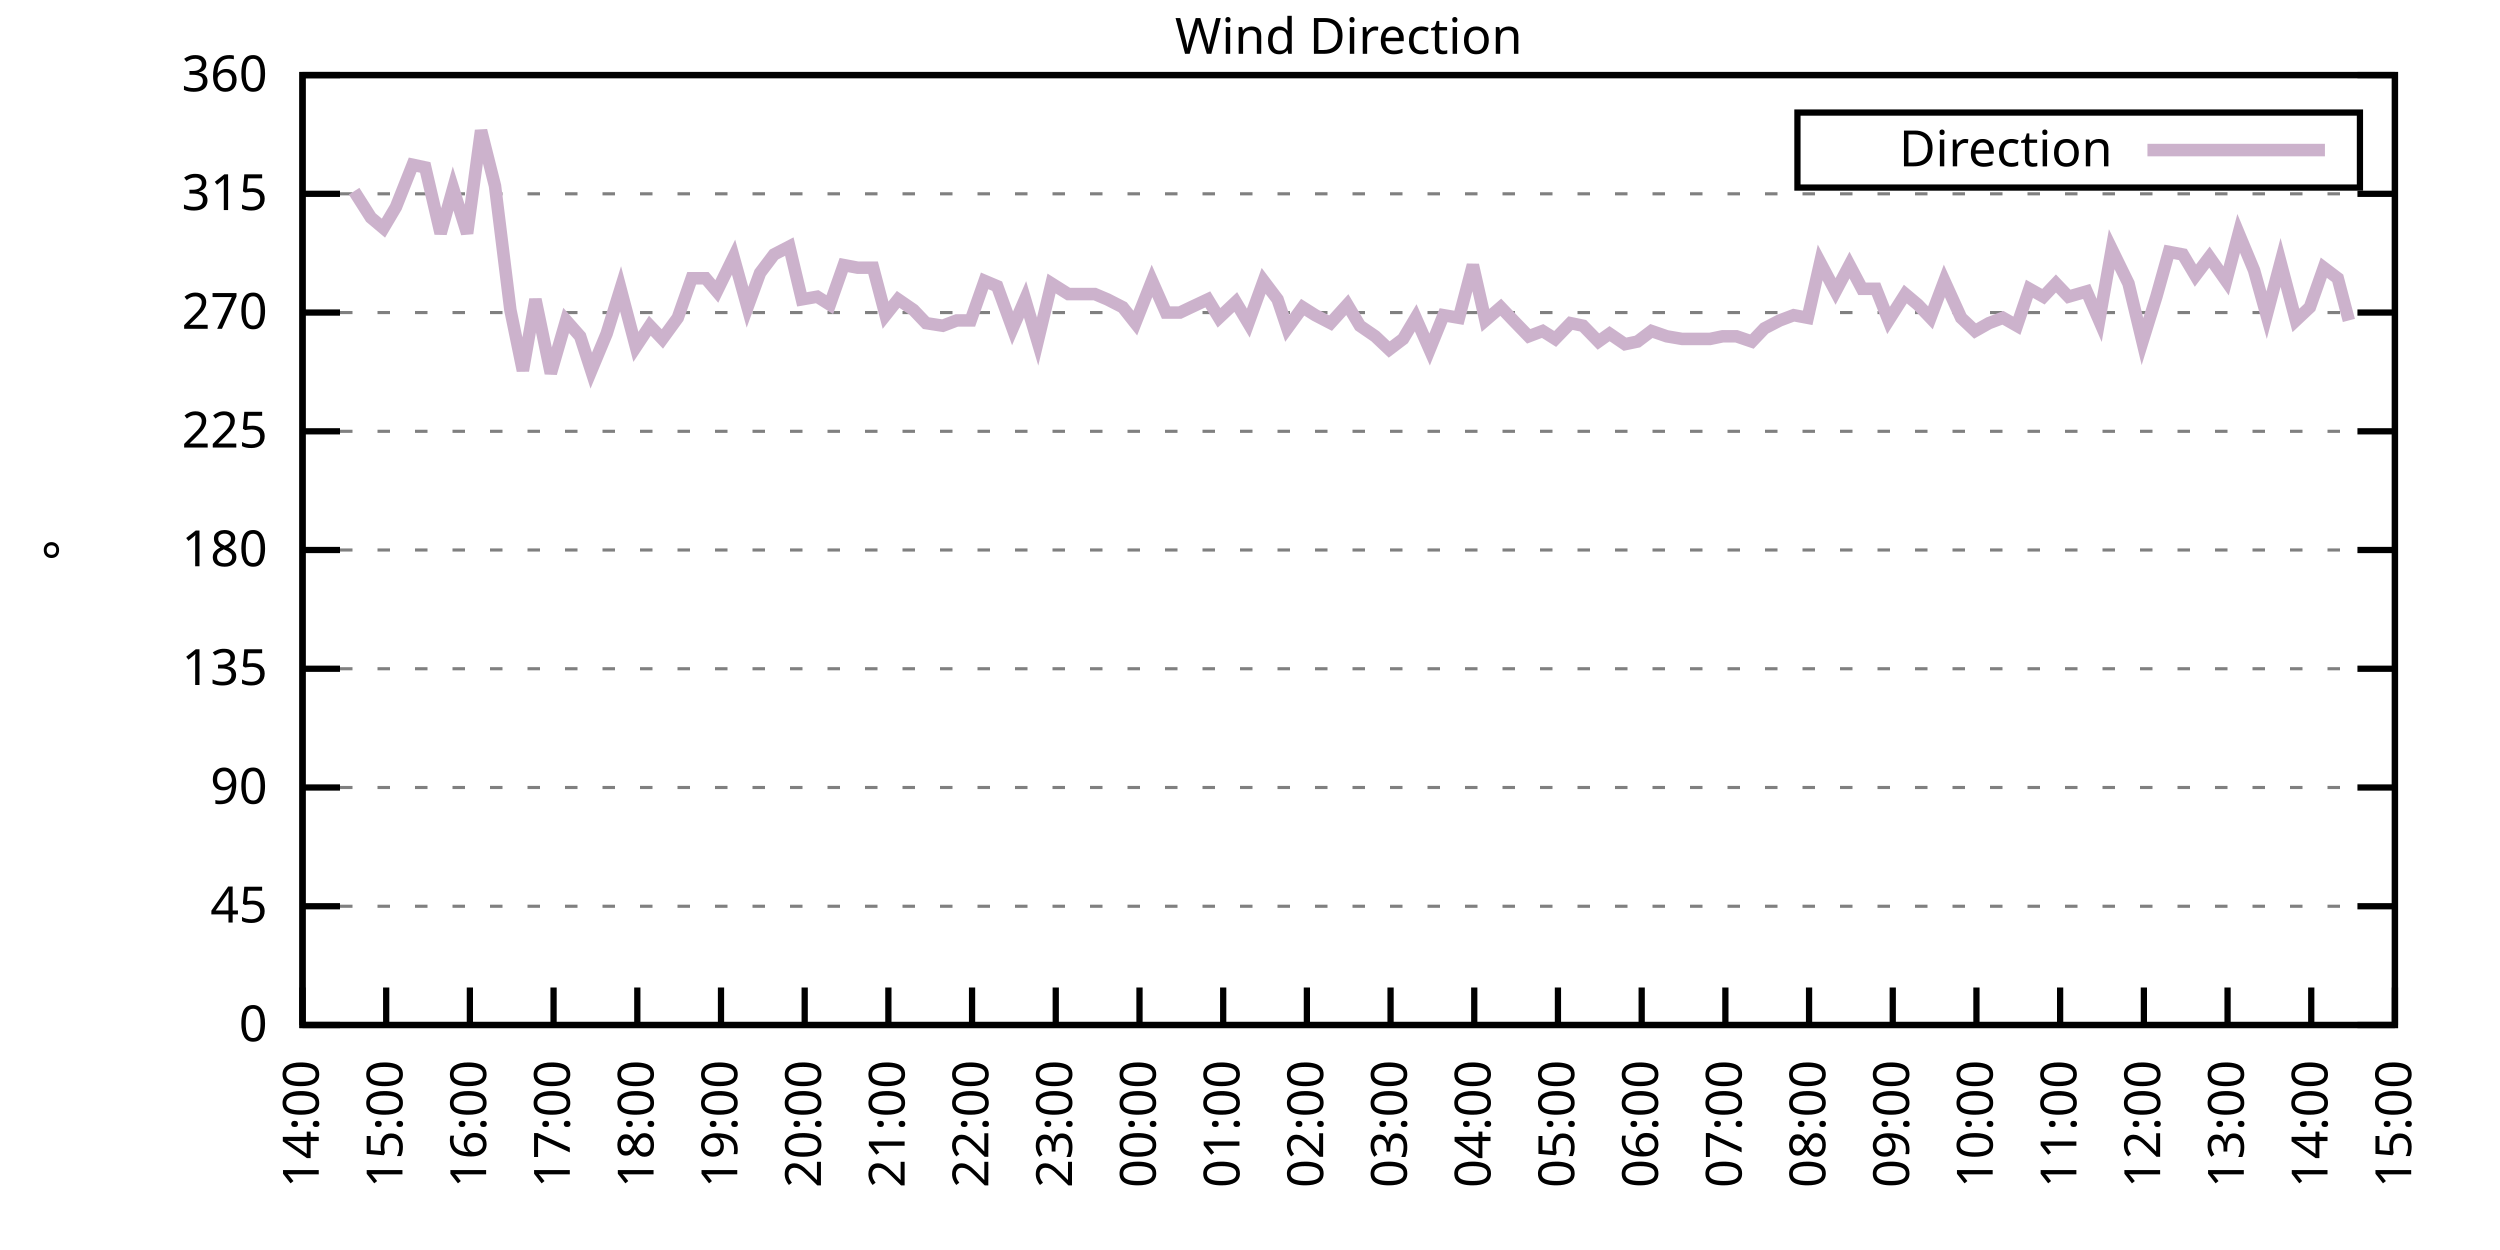
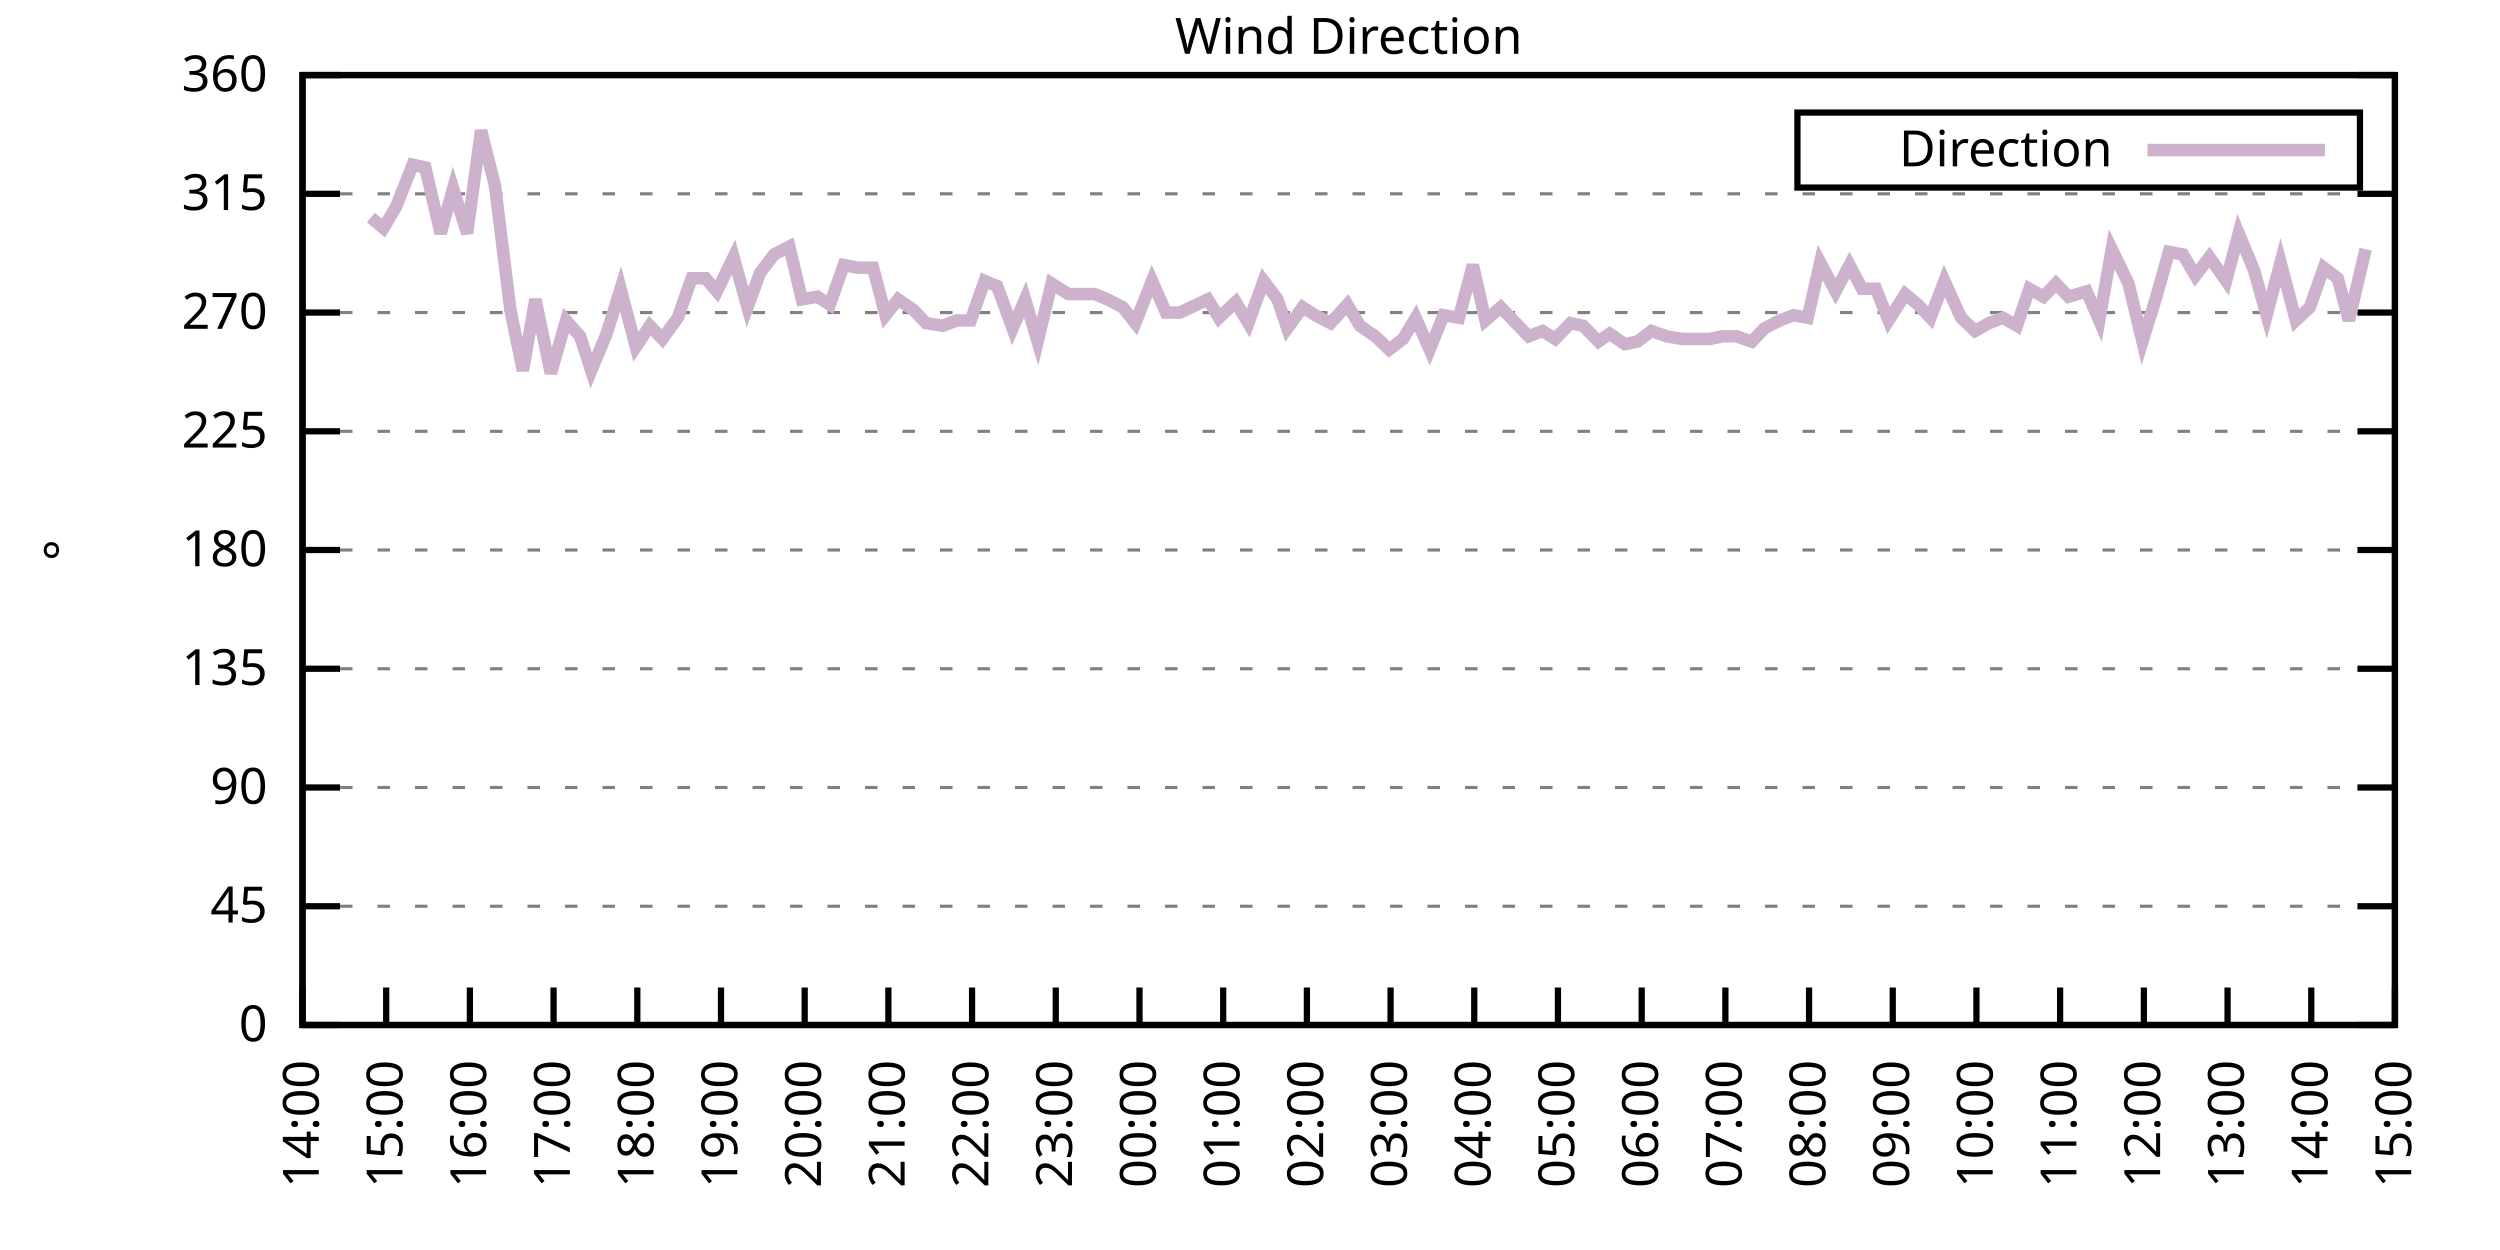
<svg xmlns="http://www.w3.org/2000/svg" xmlns:xlink="http://www.w3.org/1999/xlink" width="400" height="200" viewBox="0 0 400 200">
  <g id="gnuplot_canvas">
    <rect x="0" y="0" width="400" height="200" fill="none" />
    <defs>
      <circle id="gpDot" r="0.5" stroke-width="0.5" stroke="currentColor" />
      <path id="gpPt0" stroke-width="0.333" stroke="currentColor" d="M-1,0 h2 M0,-1 v2" />
      <path id="gpPt1" stroke-width="0.333" stroke="currentColor" d="M-1,-1 L1,1 M1,-1 L-1,1" />
      <path id="gpPt2" stroke-width="0.333" stroke="currentColor" d="M-1,0 L1,0 M0,-1 L0,1 M-1,-1 L1,1 M-1,1 L1,-1" />
      <rect id="gpPt3" stroke-width="0.333" stroke="currentColor" x="-1" y="-1" width="2" height="2" />
      <rect id="gpPt4" stroke-width="0.333" stroke="currentColor" fill="currentColor" x="-1" y="-1" width="2" height="2" />
      <circle id="gpPt5" stroke-width="0.333" stroke="currentColor" cx="0" cy="0" r="1" />
      <use xlink:href="#gpPt5" id="gpPt6" fill="currentColor" stroke="none" />
      <path id="gpPt7" stroke-width="0.333" stroke="currentColor" d="M0,-1.33 L-1.33,0.67 L1.33,0.67 z" />
      <use xlink:href="#gpPt7" id="gpPt8" fill="currentColor" stroke="none" />
      <use xlink:href="#gpPt7" id="gpPt9" stroke="currentColor" transform="rotate(180)" />
      <use xlink:href="#gpPt9" id="gpPt10" fill="currentColor" stroke="none" />
      <use xlink:href="#gpPt3" id="gpPt11" stroke="currentColor" transform="rotate(45)" />
      <use xlink:href="#gpPt11" id="gpPt12" fill="currentColor" stroke="none" />
      <path id="gpPt13" stroke-width="0.333" stroke="currentColor" d="M0,1.330 L1.265,0.411 L0.782,-1.067 L-0.782,-1.076 L-1.265,0.411 z" />
      <use xlink:href="#gpPt13" id="gpPt14" fill="currentColor" stroke="none" />
      <filter id="textbox" filterUnits="objectBoundingBox" x="0" y="0" height="1" width="1">
        <feFlood flood-color="white" flood-opacity="1" result="bgnd" />
        <feComposite in="SourceGraphic" in2="bgnd" operator="atop" />
      </filter>
      <filter id="greybox" filterUnits="objectBoundingBox" x="0" y="0" height="1" width="1">
        <feFlood flood-color="lightgrey" flood-opacity="1" result="grey" />
        <feComposite in="SourceGraphic" in2="grey" operator="atop" />
      </filter>
    </defs>
    <g fill="none" color="white" stroke="currentColor" stroke-width="1.00" stroke-linecap="butt" stroke-linejoin="miter">
</g>
    <g fill="none" color="black" stroke="currentColor" stroke-width="1.00" stroke-linecap="butt" stroke-linejoin="miter">
      <g stroke="none" shape-rendering="crispEdges">
        <polygon fill="rgb(255, 255, 255)" points="48.40,164.00 383.18,164.00 383.18,12.02 48.40,12.02 " />
      </g>
    </g>
    <g fill="none" color="black" stroke="currentColor" stroke-width="1.00" stroke-linecap="butt" stroke-linejoin="miter">
</g>
    <g fill="none" color="black" stroke="black" stroke-width="0.50" stroke-linecap="butt" stroke-linejoin="miter">
</g>
    <g fill="none" color="gray" stroke="currentColor" stroke-width="0.50" stroke-linecap="butt" stroke-linejoin="miter">
      <path stroke="gray" stroke-dasharray="2,4" class="gridline" d="M48.40,164.00 L383.19,164.00  " />
    </g>
    <g fill="none" color="gray" stroke="gray" stroke-width="1.00" stroke-linecap="butt" stroke-linejoin="miter">
</g>
    <g fill="none" color="black" stroke="currentColor" stroke-width="1.00" stroke-linecap="butt" stroke-linejoin="miter">
      <path stroke="black" d="M48.40,164.00 L54.40,164.00 M383.19,164.00 L377.19,164.00  " />
      <g transform="translate(42.80,166.60)" stroke="none" fill="black" font-family="Sans" font-size="8.00" text-anchor="end">
        <text>
          <tspan font-family="Sans"> 0</tspan>
        </text>
      </g>
    </g>
    <g fill="none" color="black" stroke="currentColor" stroke-width="1.00" stroke-linecap="butt" stroke-linejoin="miter">
</g>
    <g fill="none" color="black" stroke="black" stroke-width="0.50" stroke-linecap="butt" stroke-linejoin="miter">
</g>
    <g fill="none" color="gray" stroke="currentColor" stroke-width="0.50" stroke-linecap="butt" stroke-linejoin="miter">
      <path stroke="gray" stroke-dasharray="2,4" class="gridline" d="M48.40,145.00 L383.19,145.00  " />
    </g>
    <g fill="none" color="gray" stroke="gray" stroke-width="1.00" stroke-linecap="butt" stroke-linejoin="miter">
</g>
    <g fill="none" color="black" stroke="currentColor" stroke-width="1.00" stroke-linecap="butt" stroke-linejoin="miter">
      <path stroke="black" d="M48.40,145.00 L54.40,145.00 M383.19,145.00 L377.19,145.00  " />
      <g transform="translate(42.80,147.60)" stroke="none" fill="black" font-family="Sans" font-size="8.00" text-anchor="end">
        <text>
          <tspan font-family="Sans"> 45</tspan>
        </text>
      </g>
    </g>
    <g fill="none" color="black" stroke="currentColor" stroke-width="1.00" stroke-linecap="butt" stroke-linejoin="miter">
</g>
    <g fill="none" color="black" stroke="black" stroke-width="0.50" stroke-linecap="butt" stroke-linejoin="miter">
</g>
    <g fill="none" color="gray" stroke="currentColor" stroke-width="0.50" stroke-linecap="butt" stroke-linejoin="miter">
      <path stroke="gray" stroke-dasharray="2,4" class="gridline" d="M48.40,126.00 L383.19,126.00  " />
    </g>
    <g fill="none" color="gray" stroke="gray" stroke-width="1.00" stroke-linecap="butt" stroke-linejoin="miter">
</g>
    <g fill="none" color="black" stroke="currentColor" stroke-width="1.00" stroke-linecap="butt" stroke-linejoin="miter">
      <path stroke="black" d="M48.40,126.00 L54.40,126.00 M383.19,126.00 L377.19,126.00  " />
      <g transform="translate(42.80,128.60)" stroke="none" fill="black" font-family="Sans" font-size="8.00" text-anchor="end">
        <text>
          <tspan font-family="Sans"> 90</tspan>
        </text>
      </g>
    </g>
    <g fill="none" color="black" stroke="currentColor" stroke-width="1.00" stroke-linecap="butt" stroke-linejoin="miter">
</g>
    <g fill="none" color="black" stroke="black" stroke-width="0.50" stroke-linecap="butt" stroke-linejoin="miter">
</g>
    <g fill="none" color="gray" stroke="currentColor" stroke-width="0.50" stroke-linecap="butt" stroke-linejoin="miter">
      <path stroke="gray" stroke-dasharray="2,4" class="gridline" d="M48.40,107.00 L383.19,107.00  " />
    </g>
    <g fill="none" color="gray" stroke="gray" stroke-width="1.00" stroke-linecap="butt" stroke-linejoin="miter">
</g>
    <g fill="none" color="black" stroke="currentColor" stroke-width="1.00" stroke-linecap="butt" stroke-linejoin="miter">
      <path stroke="black" d="M48.40,107.00 L54.40,107.00 M383.19,107.00 L377.19,107.00  " />
      <g transform="translate(42.80,109.60)" stroke="none" fill="black" font-family="Sans" font-size="8.00" text-anchor="end">
        <text>
          <tspan font-family="Sans"> 135</tspan>
        </text>
      </g>
    </g>
    <g fill="none" color="black" stroke="currentColor" stroke-width="1.00" stroke-linecap="butt" stroke-linejoin="miter">
</g>
    <g fill="none" color="black" stroke="black" stroke-width="0.50" stroke-linecap="butt" stroke-linejoin="miter">
</g>
    <g fill="none" color="gray" stroke="currentColor" stroke-width="0.50" stroke-linecap="butt" stroke-linejoin="miter">
      <path stroke="gray" stroke-dasharray="2,4" class="gridline" d="M48.40,88.00 L383.19,88.00  " />
    </g>
    <g fill="none" color="gray" stroke="gray" stroke-width="1.00" stroke-linecap="butt" stroke-linejoin="miter">
</g>
    <g fill="none" color="black" stroke="currentColor" stroke-width="1.00" stroke-linecap="butt" stroke-linejoin="miter">
      <path stroke="black" d="M48.40,88.00 L54.40,88.00 M383.19,88.00 L377.19,88.00  " />
      <g transform="translate(42.80,90.60)" stroke="none" fill="black" font-family="Sans" font-size="8.00" text-anchor="end">
        <text>
          <tspan font-family="Sans"> 180</tspan>
        </text>
      </g>
    </g>
    <g fill="none" color="black" stroke="currentColor" stroke-width="1.00" stroke-linecap="butt" stroke-linejoin="miter">
</g>
    <g fill="none" color="black" stroke="black" stroke-width="0.50" stroke-linecap="butt" stroke-linejoin="miter">
</g>
    <g fill="none" color="gray" stroke="currentColor" stroke-width="0.50" stroke-linecap="butt" stroke-linejoin="miter">
      <path stroke="gray" stroke-dasharray="2,4" class="gridline" d="M48.40,69.01 L383.19,69.01  " />
    </g>
    <g fill="none" color="gray" stroke="gray" stroke-width="1.00" stroke-linecap="butt" stroke-linejoin="miter">
</g>
    <g fill="none" color="black" stroke="currentColor" stroke-width="1.00" stroke-linecap="butt" stroke-linejoin="miter">
      <path stroke="black" d="M48.40,69.01 L54.40,69.01 M383.19,69.01 L377.19,69.01  " />
      <g transform="translate(42.80,71.61)" stroke="none" fill="black" font-family="Sans" font-size="8.00" text-anchor="end">
        <text>
          <tspan font-family="Sans"> 225</tspan>
        </text>
      </g>
    </g>
    <g fill="none" color="black" stroke="currentColor" stroke-width="1.00" stroke-linecap="butt" stroke-linejoin="miter">
</g>
    <g fill="none" color="black" stroke="black" stroke-width="0.50" stroke-linecap="butt" stroke-linejoin="miter">
</g>
    <g fill="none" color="gray" stroke="currentColor" stroke-width="0.50" stroke-linecap="butt" stroke-linejoin="miter">
      <path stroke="gray" stroke-dasharray="2,4" class="gridline" d="M48.40,50.01 L383.19,50.01  " />
    </g>
    <g fill="none" color="gray" stroke="gray" stroke-width="1.00" stroke-linecap="butt" stroke-linejoin="miter">
</g>
    <g fill="none" color="black" stroke="currentColor" stroke-width="1.00" stroke-linecap="butt" stroke-linejoin="miter">
      <path stroke="black" d="M48.40,50.01 L54.40,50.01 M383.19,50.01 L377.19,50.01  " />
      <g transform="translate(42.80,52.61)" stroke="none" fill="black" font-family="Sans" font-size="8.00" text-anchor="end">
        <text>
          <tspan font-family="Sans"> 270</tspan>
        </text>
      </g>
    </g>
    <g fill="none" color="black" stroke="currentColor" stroke-width="1.00" stroke-linecap="butt" stroke-linejoin="miter">
</g>
    <g fill="none" color="black" stroke="black" stroke-width="0.50" stroke-linecap="butt" stroke-linejoin="miter">
</g>
    <g fill="none" color="gray" stroke="currentColor" stroke-width="0.50" stroke-linecap="butt" stroke-linejoin="miter">
      <path stroke="gray" stroke-dasharray="2,4" class="gridline" d="M48.40,31.01 L383.19,31.01  " />
    </g>
    <g fill="none" color="gray" stroke="gray" stroke-width="1.00" stroke-linecap="butt" stroke-linejoin="miter">
</g>
    <g fill="none" color="black" stroke="currentColor" stroke-width="1.00" stroke-linecap="butt" stroke-linejoin="miter">
      <path stroke="black" d="M48.40,31.01 L54.40,31.01 M383.19,31.01 L377.19,31.01  " />
      <g transform="translate(42.80,33.61)" stroke="none" fill="black" font-family="Sans" font-size="8.00" text-anchor="end">
        <text>
          <tspan font-family="Sans"> 315</tspan>
        </text>
      </g>
    </g>
    <g fill="none" color="black" stroke="currentColor" stroke-width="1.00" stroke-linecap="butt" stroke-linejoin="miter">
</g>
    <g fill="none" color="black" stroke="black" stroke-width="0.50" stroke-linecap="butt" stroke-linejoin="miter">
</g>
    <g fill="none" color="gray" stroke="currentColor" stroke-width="0.50" stroke-linecap="butt" stroke-linejoin="miter">
      <path stroke="gray" stroke-dasharray="2,4" class="gridline" d="M48.40,12.01 L383.19,12.01  " />
    </g>
    <g fill="none" color="gray" stroke="gray" stroke-width="1.00" stroke-linecap="butt" stroke-linejoin="miter">
</g>
    <g fill="none" color="black" stroke="currentColor" stroke-width="1.00" stroke-linecap="butt" stroke-linejoin="miter">
      <path stroke="black" d="M48.40,12.01 L54.40,12.01 M383.19,12.01 L377.19,12.01  " />
      <g transform="translate(42.80,14.61)" stroke="none" fill="black" font-family="Sans" font-size="8.00" text-anchor="end">
        <text>
          <tspan font-family="Sans"> 360</tspan>
        </text>
      </g>
    </g>
    <g fill="none" color="black" stroke="currentColor" stroke-width="1.00" stroke-linecap="butt" stroke-linejoin="miter">
      <path stroke="black" d="M48.40,164.00 L48.40,158.00  " />
      <g transform="translate(51.00,169.60) rotate(270.00)" stroke="none" fill="black" font-family="Sans" font-size="8.00" text-anchor="end">
        <text>
          <tspan font-family="Sans">14:00</tspan>
        </text>
      </g>
    </g>
    <g fill="none" color="black" stroke="currentColor" stroke-width="1.00" stroke-linecap="butt" stroke-linejoin="miter">
      <path stroke="black" d="M61.79,164.00 L61.79,158.00  " />
      <g transform="translate(64.39,169.60) rotate(270.00)" stroke="none" fill="black" font-family="Sans" font-size="8.00" text-anchor="end">
        <text>
          <tspan font-family="Sans">15:00</tspan>
        </text>
      </g>
    </g>
    <g fill="none" color="black" stroke="currentColor" stroke-width="1.00" stroke-linecap="butt" stroke-linejoin="miter">
      <path stroke="black" d="M75.18,164.00 L75.18,158.00  " />
      <g transform="translate(77.78,169.60) rotate(270.00)" stroke="none" fill="black" font-family="Sans" font-size="8.00" text-anchor="end">
        <text>
          <tspan font-family="Sans">16:00</tspan>
        </text>
      </g>
    </g>
    <g fill="none" color="black" stroke="currentColor" stroke-width="1.00" stroke-linecap="butt" stroke-linejoin="miter">
      <path stroke="black" d="M88.57,164.00 L88.57,158.00  " />
      <g transform="translate(91.17,169.60) rotate(270.00)" stroke="none" fill="black" font-family="Sans" font-size="8.00" text-anchor="end">
        <text>
          <tspan font-family="Sans">17:00</tspan>
        </text>
      </g>
    </g>
    <g fill="none" color="black" stroke="currentColor" stroke-width="1.00" stroke-linecap="butt" stroke-linejoin="miter">
      <path stroke="black" d="M101.97,164.00 L101.97,158.00  " />
      <g transform="translate(104.57,169.60) rotate(270.00)" stroke="none" fill="black" font-family="Sans" font-size="8.00" text-anchor="end">
        <text>
          <tspan font-family="Sans">18:00</tspan>
        </text>
      </g>
    </g>
    <g fill="none" color="black" stroke="currentColor" stroke-width="1.00" stroke-linecap="butt" stroke-linejoin="miter">
      <path stroke="black" d="M115.36,164.00 L115.36,158.00  " />
      <g transform="translate(117.96,169.60) rotate(270.00)" stroke="none" fill="black" font-family="Sans" font-size="8.00" text-anchor="end">
        <text>
          <tspan font-family="Sans">19:00</tspan>
        </text>
      </g>
    </g>
    <g fill="none" color="black" stroke="currentColor" stroke-width="1.00" stroke-linecap="butt" stroke-linejoin="miter">
      <path stroke="black" d="M128.75,164.00 L128.75,158.00  " />
      <g transform="translate(131.35,169.60) rotate(270.00)" stroke="none" fill="black" font-family="Sans" font-size="8.00" text-anchor="end">
        <text>
          <tspan font-family="Sans">20:00</tspan>
        </text>
      </g>
    </g>
    <g fill="none" color="black" stroke="currentColor" stroke-width="1.00" stroke-linecap="butt" stroke-linejoin="miter">
      <path stroke="black" d="M142.14,164.00 L142.14,158.00  " />
      <g transform="translate(144.74,169.60) rotate(270.00)" stroke="none" fill="black" font-family="Sans" font-size="8.00" text-anchor="end">
        <text>
          <tspan font-family="Sans">21:00</tspan>
        </text>
      </g>
    </g>
    <g fill="none" color="black" stroke="currentColor" stroke-width="1.00" stroke-linecap="butt" stroke-linejoin="miter">
      <path stroke="black" d="M155.53,164.00 L155.53,158.00  " />
      <g transform="translate(158.13,169.60) rotate(270.00)" stroke="none" fill="black" font-family="Sans" font-size="8.00" text-anchor="end">
        <text>
          <tspan font-family="Sans">22:00</tspan>
        </text>
      </g>
    </g>
    <g fill="none" color="black" stroke="currentColor" stroke-width="1.00" stroke-linecap="butt" stroke-linejoin="miter">
      <path stroke="black" d="M168.92,164.00 L168.92,158.00  " />
      <g transform="translate(171.52,169.60) rotate(270.00)" stroke="none" fill="black" font-family="Sans" font-size="8.00" text-anchor="end">
        <text>
          <tspan font-family="Sans">23:00</tspan>
        </text>
      </g>
    </g>
    <g fill="none" color="black" stroke="currentColor" stroke-width="1.00" stroke-linecap="butt" stroke-linejoin="miter">
      <path stroke="black" d="M182.32,164.00 L182.32,158.00  " />
      <g transform="translate(184.92,169.60) rotate(270.00)" stroke="none" fill="black" font-family="Sans" font-size="8.00" text-anchor="end">
        <text>
          <tspan font-family="Sans">00:00</tspan>
        </text>
      </g>
    </g>
    <g fill="none" color="black" stroke="currentColor" stroke-width="1.00" stroke-linecap="butt" stroke-linejoin="miter">
      <path stroke="black" d="M195.71,164.00 L195.71,158.00  " />
      <g transform="translate(198.31,169.60) rotate(270.00)" stroke="none" fill="black" font-family="Sans" font-size="8.00" text-anchor="end">
        <text>
          <tspan font-family="Sans">01:00</tspan>
        </text>
      </g>
    </g>
    <g fill="none" color="black" stroke="currentColor" stroke-width="1.00" stroke-linecap="butt" stroke-linejoin="miter">
      <path stroke="black" d="M209.10,164.00 L209.10,158.00  " />
      <g transform="translate(211.70,169.60) rotate(270.00)" stroke="none" fill="black" font-family="Sans" font-size="8.00" text-anchor="end">
        <text>
          <tspan font-family="Sans">02:00</tspan>
        </text>
      </g>
    </g>
    <g fill="none" color="black" stroke="currentColor" stroke-width="1.00" stroke-linecap="butt" stroke-linejoin="miter">
      <path stroke="black" d="M222.49,164.00 L222.49,158.00  " />
      <g transform="translate(225.09,169.60) rotate(270.00)" stroke="none" fill="black" font-family="Sans" font-size="8.00" text-anchor="end">
        <text>
          <tspan font-family="Sans">03:00</tspan>
        </text>
      </g>
    </g>
    <g fill="none" color="black" stroke="currentColor" stroke-width="1.00" stroke-linecap="butt" stroke-linejoin="miter">
      <path stroke="black" d="M235.88,164.00 L235.88,158.00  " />
      <g transform="translate(238.48,169.60) rotate(270.00)" stroke="none" fill="black" font-family="Sans" font-size="8.00" text-anchor="end">
        <text>
          <tspan font-family="Sans">04:00</tspan>
        </text>
      </g>
    </g>
    <g fill="none" color="black" stroke="currentColor" stroke-width="1.00" stroke-linecap="butt" stroke-linejoin="miter">
      <path stroke="black" d="M249.27,164.00 L249.27,158.00  " />
      <g transform="translate(251.87,169.60) rotate(270.00)" stroke="none" fill="black" font-family="Sans" font-size="8.00" text-anchor="end">
        <text>
          <tspan font-family="Sans">05:00</tspan>
        </text>
      </g>
    </g>
    <g fill="none" color="black" stroke="currentColor" stroke-width="1.00" stroke-linecap="butt" stroke-linejoin="miter">
      <path stroke="black" d="M262.67,164.00 L262.67,158.00  " />
      <g transform="translate(265.27,169.60) rotate(270.00)" stroke="none" fill="black" font-family="Sans" font-size="8.00" text-anchor="end">
        <text>
          <tspan font-family="Sans">06:00</tspan>
        </text>
      </g>
    </g>
    <g fill="none" color="black" stroke="currentColor" stroke-width="1.00" stroke-linecap="butt" stroke-linejoin="miter">
      <path stroke="black" d="M276.06,164.00 L276.06,158.00  " />
      <g transform="translate(278.66,169.60) rotate(270.00)" stroke="none" fill="black" font-family="Sans" font-size="8.00" text-anchor="end">
        <text>
          <tspan font-family="Sans">07:00</tspan>
        </text>
      </g>
    </g>
    <g fill="none" color="black" stroke="currentColor" stroke-width="1.00" stroke-linecap="butt" stroke-linejoin="miter">
      <path stroke="black" d="M289.45,164.00 L289.45,158.00  " />
      <g transform="translate(292.05,169.60) rotate(270.00)" stroke="none" fill="black" font-family="Sans" font-size="8.00" text-anchor="end">
        <text>
          <tspan font-family="Sans">08:00</tspan>
        </text>
      </g>
    </g>
    <g fill="none" color="black" stroke="currentColor" stroke-width="1.00" stroke-linecap="butt" stroke-linejoin="miter">
      <path stroke="black" d="M302.84,164.00 L302.84,158.00  " />
      <g transform="translate(305.44,169.60) rotate(270.00)" stroke="none" fill="black" font-family="Sans" font-size="8.00" text-anchor="end">
        <text>
          <tspan font-family="Sans">09:00</tspan>
        </text>
      </g>
    </g>
    <g fill="none" color="black" stroke="currentColor" stroke-width="1.00" stroke-linecap="butt" stroke-linejoin="miter">
      <path stroke="black" d="M316.23,164.00 L316.23,158.00  " />
      <g transform="translate(318.83,169.60) rotate(270.00)" stroke="none" fill="black" font-family="Sans" font-size="8.00" text-anchor="end">
        <text>
          <tspan font-family="Sans">10:00</tspan>
        </text>
      </g>
    </g>
    <g fill="none" color="black" stroke="currentColor" stroke-width="1.00" stroke-linecap="butt" stroke-linejoin="miter">
      <path stroke="black" d="M329.62,164.00 L329.62,158.00  " />
      <g transform="translate(332.22,169.60) rotate(270.00)" stroke="none" fill="black" font-family="Sans" font-size="8.00" text-anchor="end">
        <text>
          <tspan font-family="Sans">11:00</tspan>
        </text>
      </g>
    </g>
    <g fill="none" color="black" stroke="currentColor" stroke-width="1.00" stroke-linecap="butt" stroke-linejoin="miter">
      <path stroke="black" d="M343.02,164.00 L343.02,158.00  " />
      <g transform="translate(345.62,169.60) rotate(270.00)" stroke="none" fill="black" font-family="Sans" font-size="8.00" text-anchor="end">
        <text>
          <tspan font-family="Sans">12:00</tspan>
        </text>
      </g>
    </g>
    <g fill="none" color="black" stroke="currentColor" stroke-width="1.00" stroke-linecap="butt" stroke-linejoin="miter">
      <path stroke="black" d="M356.41,164.00 L356.41,158.00  " />
      <g transform="translate(359.01,169.60) rotate(270.00)" stroke="none" fill="black" font-family="Sans" font-size="8.00" text-anchor="end">
        <text>
          <tspan font-family="Sans">13:00</tspan>
        </text>
      </g>
    </g>
    <g fill="none" color="black" stroke="currentColor" stroke-width="1.00" stroke-linecap="butt" stroke-linejoin="miter">
      <path stroke="black" d="M369.80,164.00 L369.80,158.00  " />
      <g transform="translate(372.40,169.60) rotate(270.00)" stroke="none" fill="black" font-family="Sans" font-size="8.00" text-anchor="end">
        <text>
          <tspan font-family="Sans">14:00</tspan>
        </text>
      </g>
    </g>
    <g fill="none" color="black" stroke="currentColor" stroke-width="1.00" stroke-linecap="butt" stroke-linejoin="miter">
      <path stroke="black" d="M383.19,164.00 L383.19,158.00  " />
      <g transform="translate(385.79,169.60) rotate(270.00)" stroke="none" fill="black" font-family="Sans" font-size="8.00" text-anchor="end">
        <text>
          <tspan font-family="Sans">15:00</tspan>
        </text>
      </g>
    </g>
    <g fill="none" color="black" stroke="currentColor" stroke-width="1.00" stroke-linecap="butt" stroke-linejoin="miter">
</g>
    <g fill="none" color="black" stroke="currentColor" stroke-width="1.00" stroke-linecap="butt" stroke-linejoin="miter">
      <path stroke="black" d="M48.40,12.01 L48.40,164.00 L383.19,164.00 L383.19,12.01 L48.40,12.01 Z  " />
    </g>
    <g fill="none" color="black" stroke="currentColor" stroke-width="1.00" stroke-linecap="butt" stroke-linejoin="miter">
</g>
    <g fill="none" color="black" stroke="currentColor" stroke-width="1.00" stroke-linecap="butt" stroke-linejoin="miter">
      <path stroke="black" d="M287.59,30.01 L287.59,18.01 L377.59,18.01 L377.59,30.01 L287.59,30.01 Z  " />
    </g>
    <g id="Wind_direction_plot_1">
      <g fill="none" color="white" stroke="black" stroke-width="2.00" stroke-linecap="butt" stroke-linejoin="miter">
</g>
      <g fill="none" color="black" stroke="currentColor" stroke-width="2.00" stroke-linecap="butt" stroke-linejoin="miter">
        <g transform="translate(337.99,26.61)" stroke="none" fill="black" font-family="Sans" font-size="8.00" text-anchor="end">
          <text>
            <tspan font-family="Sans">Direction</tspan>
          </text>
        </g>
      </g>
      <g fill="none" color="black" stroke="currentColor" stroke-width="2.00" stroke-linecap="butt" stroke-linejoin="miter">
-         <path stroke="rgb(204, 178, 204)" d="M343.59,24.01 L371.99,24.01 M56.66,30.59 L59.34,34.81 L61.35,36.50 L63.35,33.12 L66.03,26.36 L68.04,26.79   L70.50,37.34 L72.50,30.16 L74.74,37.34 L76.97,20.88 L79.20,29.74 L81.66,49.59 L83.66,59.30 L85.67,47.90   L88.13,59.72 L90.58,51.27 L92.82,53.81 L94.60,59.30 L97.06,53.39 L99.29,46.21 L101.74,55.50 L103.98,52.12   L105.98,54.23 L108.44,50.85 L110.67,44.52 L112.90,44.52 L114.69,46.63 L117.37,41.14 L119.60,49.16 L121.61,43.67   L123.84,40.72 L126.29,39.45 L128.30,47.90 L130.76,47.47 L132.77,48.74 L135.00,42.41 L137.23,42.83 L139.69,42.83   L141.69,50.43 L143.70,47.90 L146.16,49.59 L148.17,51.70 L150.85,52.12 L153.08,51.27 L155.31,51.27 L157.54,44.94   L159.55,45.79 L162.01,52.54 L164.01,47.90 L166.02,54.65 L168.25,45.36 L170.93,47.05 L173.17,47.05 L175.17,47.05   L177.18,47.90 L179.64,49.16 L181.65,51.70 L184.32,44.94 L186.56,50.01 L188.79,50.01 L190.57,49.16 L193.25,47.90   L195.04,50.85 L197.72,48.32 L199.73,51.70 L202.18,44.94 L204.41,47.90 L205.97,52.54 L208.43,49.16 L210.44,50.43   L212.89,51.70 L215.57,48.74 L217.58,52.12 L220.04,53.81 L222.27,55.92 L224.50,54.23 L226.51,50.85 L228.74,55.92   L230.97,50.43 L233.43,50.85 L235.66,42.41 L237.67,51.27 L240.12,49.16 L242.13,51.27 L244.59,53.81 L246.82,52.96   L248.83,54.23 L251.28,51.70 L253.29,52.12 L255.75,54.65 L257.53,53.39 L259.99,55.07 L262.00,54.65 L264.23,52.96   L266.68,53.81 L269.14,54.23 L271.37,54.23 L273.60,54.23 L275.61,53.81 L277.84,53.81 L280.30,54.65 L282.31,52.54   L284.76,51.27 L286.99,50.43 L289.23,50.85 L291.23,41.99 L293.69,46.63 L295.92,42.41 L297.93,46.21 L300.16,46.21   L302.17,51.27 L304.85,47.05 L306.86,48.74 L308.87,50.85 L311.10,44.94 L313.78,50.85 L316.01,52.96 L318.24,51.70   L320.47,50.85 L322.70,52.12 L324.71,46.21 L326.95,47.47 L328.95,45.36 L330.96,47.47 L333.86,46.63 L335.87,51.27   L337.88,39.87 L340.56,45.36 L342.79,54.65 L345.02,47.47 L347.03,40.30 L349.26,40.72 L351.27,44.10 L353.51,41.14   L356.18,44.94 L358.19,37.34 L360.65,43.25 L362.66,50.43 L364.89,41.99 L367.34,51.27 L369.58,49.16 L371.81,42.83   L374.04,44.52 L375.82,51.27  " />
+         <path stroke="rgb(204, 178, 204)" d="M343.59,24.01 L371.99,24.01 M59.34,34.81 L61.35,36.50 L63.35,33.12 L66.03,26.36 L68.04,26.79 L70.50,37.34   L72.50,30.16 L74.74,37.34 L76.97,20.88 L79.20,29.74 L81.66,49.59 L83.66,59.30 L85.67,47.90 L88.13,59.72   L90.58,51.27 L92.82,53.81 L94.60,59.30 L97.06,53.39 L99.29,46.21 L101.74,55.50 L103.98,52.12 L105.98,54.23   L108.44,50.85 L110.67,44.52 L112.90,44.52 L114.69,46.63 L117.37,41.14 L119.60,49.16 L121.61,43.67 L123.84,40.72   L126.29,39.45 L128.30,47.90 L130.76,47.47 L132.77,48.74 L135.00,42.41 L137.23,42.83 L139.69,42.83 L141.69,50.43   L143.70,47.90 L146.16,49.59 L148.17,51.70 L150.85,52.12 L153.08,51.27 L155.31,51.27 L157.54,44.94 L159.55,45.79   L162.01,52.54 L164.01,47.90 L166.02,54.65 L168.25,45.36 L170.93,47.05 L173.17,47.05 L175.17,47.05 L177.18,47.90   L179.64,49.16 L181.65,51.70 L184.32,44.94 L186.56,50.01 L188.79,50.01 L190.57,49.16 L193.25,47.90 L195.04,50.85   L197.72,48.32 L199.73,51.70 L202.18,44.94 L204.41,47.90 L205.97,52.54 L208.43,49.16 L210.44,50.43 L212.89,51.70   L215.57,48.74 L217.58,52.12 L220.04,53.81 L222.27,55.92 L224.50,54.23 L226.51,50.85 L228.74,55.92 L230.97,50.43   L233.43,50.85 L235.66,42.41 L237.67,51.27 L240.12,49.16 L242.13,51.27 L244.59,53.81 L246.82,52.96 L248.83,54.23   L251.28,51.70 L253.29,52.12 L255.75,54.65 L257.53,53.39 L259.99,55.07 L262.00,54.65 L264.23,52.96 L266.68,53.81   L269.14,54.23 L271.37,54.23 L273.60,54.23 L275.61,53.81 L277.84,53.81 L280.30,54.65 L282.31,52.54 L284.76,51.27   L286.99,50.43 L289.23,50.85 L291.23,41.99 L293.69,46.63 L295.92,42.41 L297.93,46.21 L300.16,46.21 L302.17,51.27   L304.85,47.05 L306.86,48.74 L308.87,50.85 L311.10,44.94 L313.78,50.85 L316.01,52.96 L318.24,51.70 L320.47,50.85   L322.70,52.12 L324.71,46.21 L326.95,47.47 L328.95,45.36 L330.96,47.47 L333.86,46.63 L335.87,51.27 L337.88,39.87   L340.56,45.36 L342.79,54.65 L345.02,47.47 L347.03,40.30 L349.26,40.72 L351.27,44.10 L353.51,41.14 L356.18,44.94   L358.19,37.34 L360.65,43.25 L362.66,50.43 L364.89,41.99 L367.34,51.27 L369.58,49.16 L371.81,42.83 L374.04,44.52   L375.82,51.27 L378.50,39.87  " />
      </g>
    </g>
    <g fill="none" color="black" stroke="currentColor" stroke-width="2.00" stroke-linecap="butt" stroke-linejoin="miter">
</g>
    <g fill="none" color="black" stroke="black" stroke-width="1.00" stroke-linecap="butt" stroke-linejoin="miter">
</g>
    <g fill="none" color="black" stroke="currentColor" stroke-width="1.00" stroke-linecap="butt" stroke-linejoin="miter">
      <path stroke="black" d="M48.40,12.01 L48.40,164.00 L383.19,164.00 L383.19,12.01 L48.40,12.01 Z  " />
      <g transform="translate(12.80,88.01) rotate(270.00)" stroke="none" fill="black" font-family="Sans" font-size="8.00" text-anchor="middle">
        <text>
          <tspan font-family="Sans">°</tspan>
        </text>
      </g>
    </g>
    <g fill="none" color="black" stroke="currentColor" stroke-width="1.00" stroke-linecap="butt" stroke-linejoin="miter">
</g>
    <g fill="none" color="black" stroke="currentColor" stroke-width="1.00" stroke-linecap="butt" stroke-linejoin="miter">
      <g transform="translate(215.79,8.61)" stroke="none" fill="black" font-family="Sans" font-size="8.00" text-anchor="middle">
        <text>
          <tspan font-family="Sans">Wind Direction</tspan>
        </text>
      </g>
    </g>
    <g fill="none" color="black" stroke="currentColor" stroke-width="1.00" stroke-linecap="butt" stroke-linejoin="miter">
</g>
  </g>
</svg>
